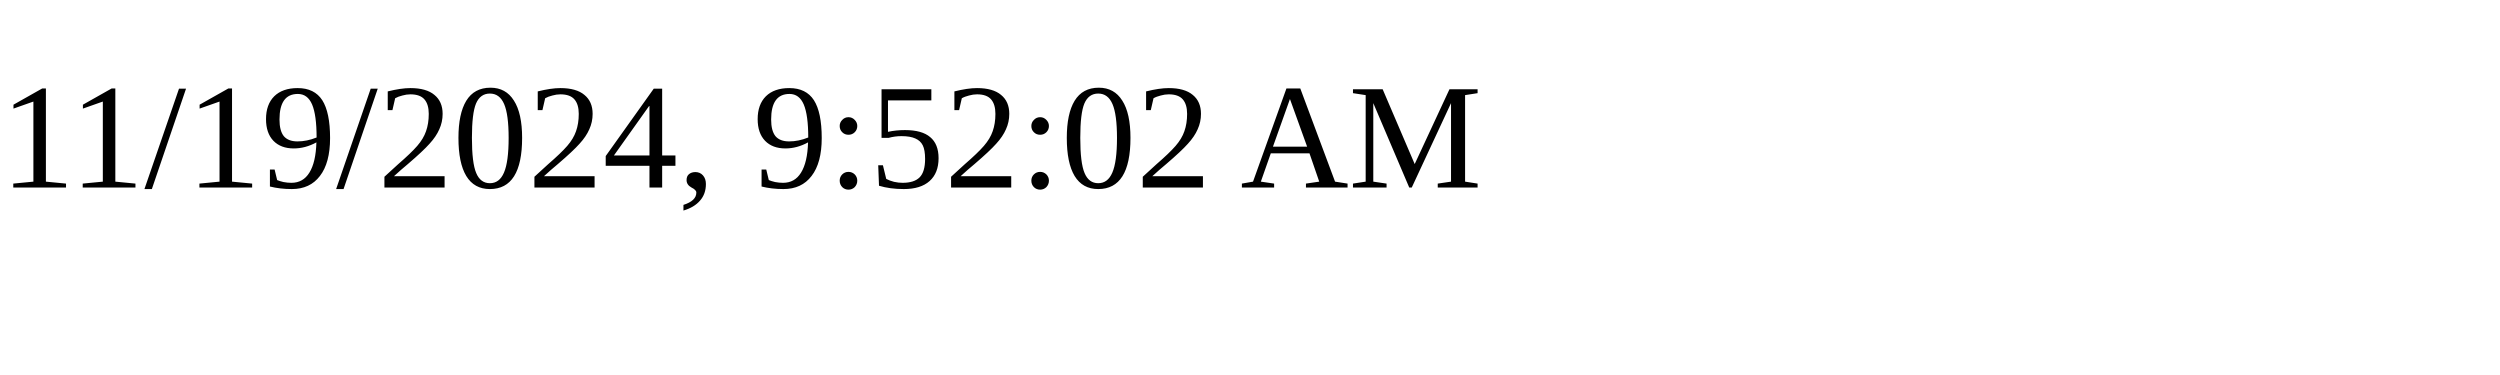
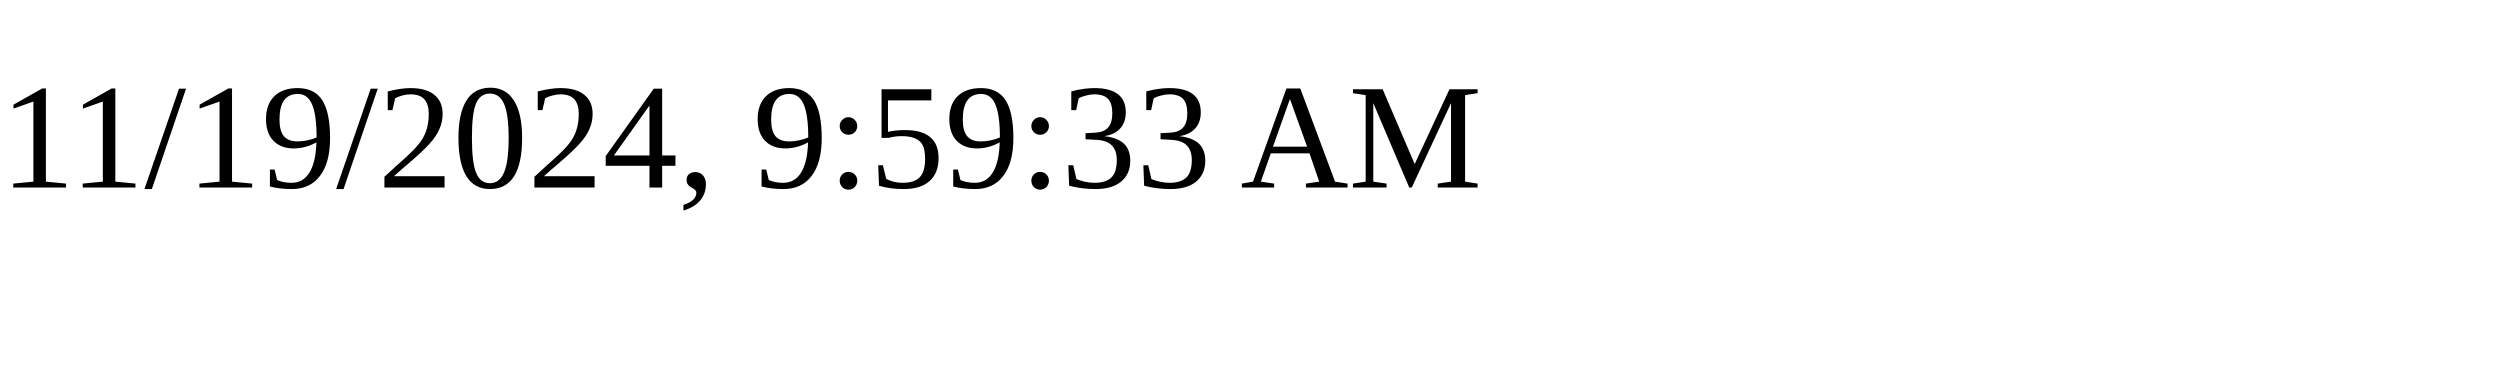
<svg xmlns="http://www.w3.org/2000/svg" height="30" width="200">
-   <text x="0" y="15">11/19/2024, 9:52:02 AM</text>
+   <text x="0" y="15">11/19/2024, 9:59:33 AM</text>
</svg>
